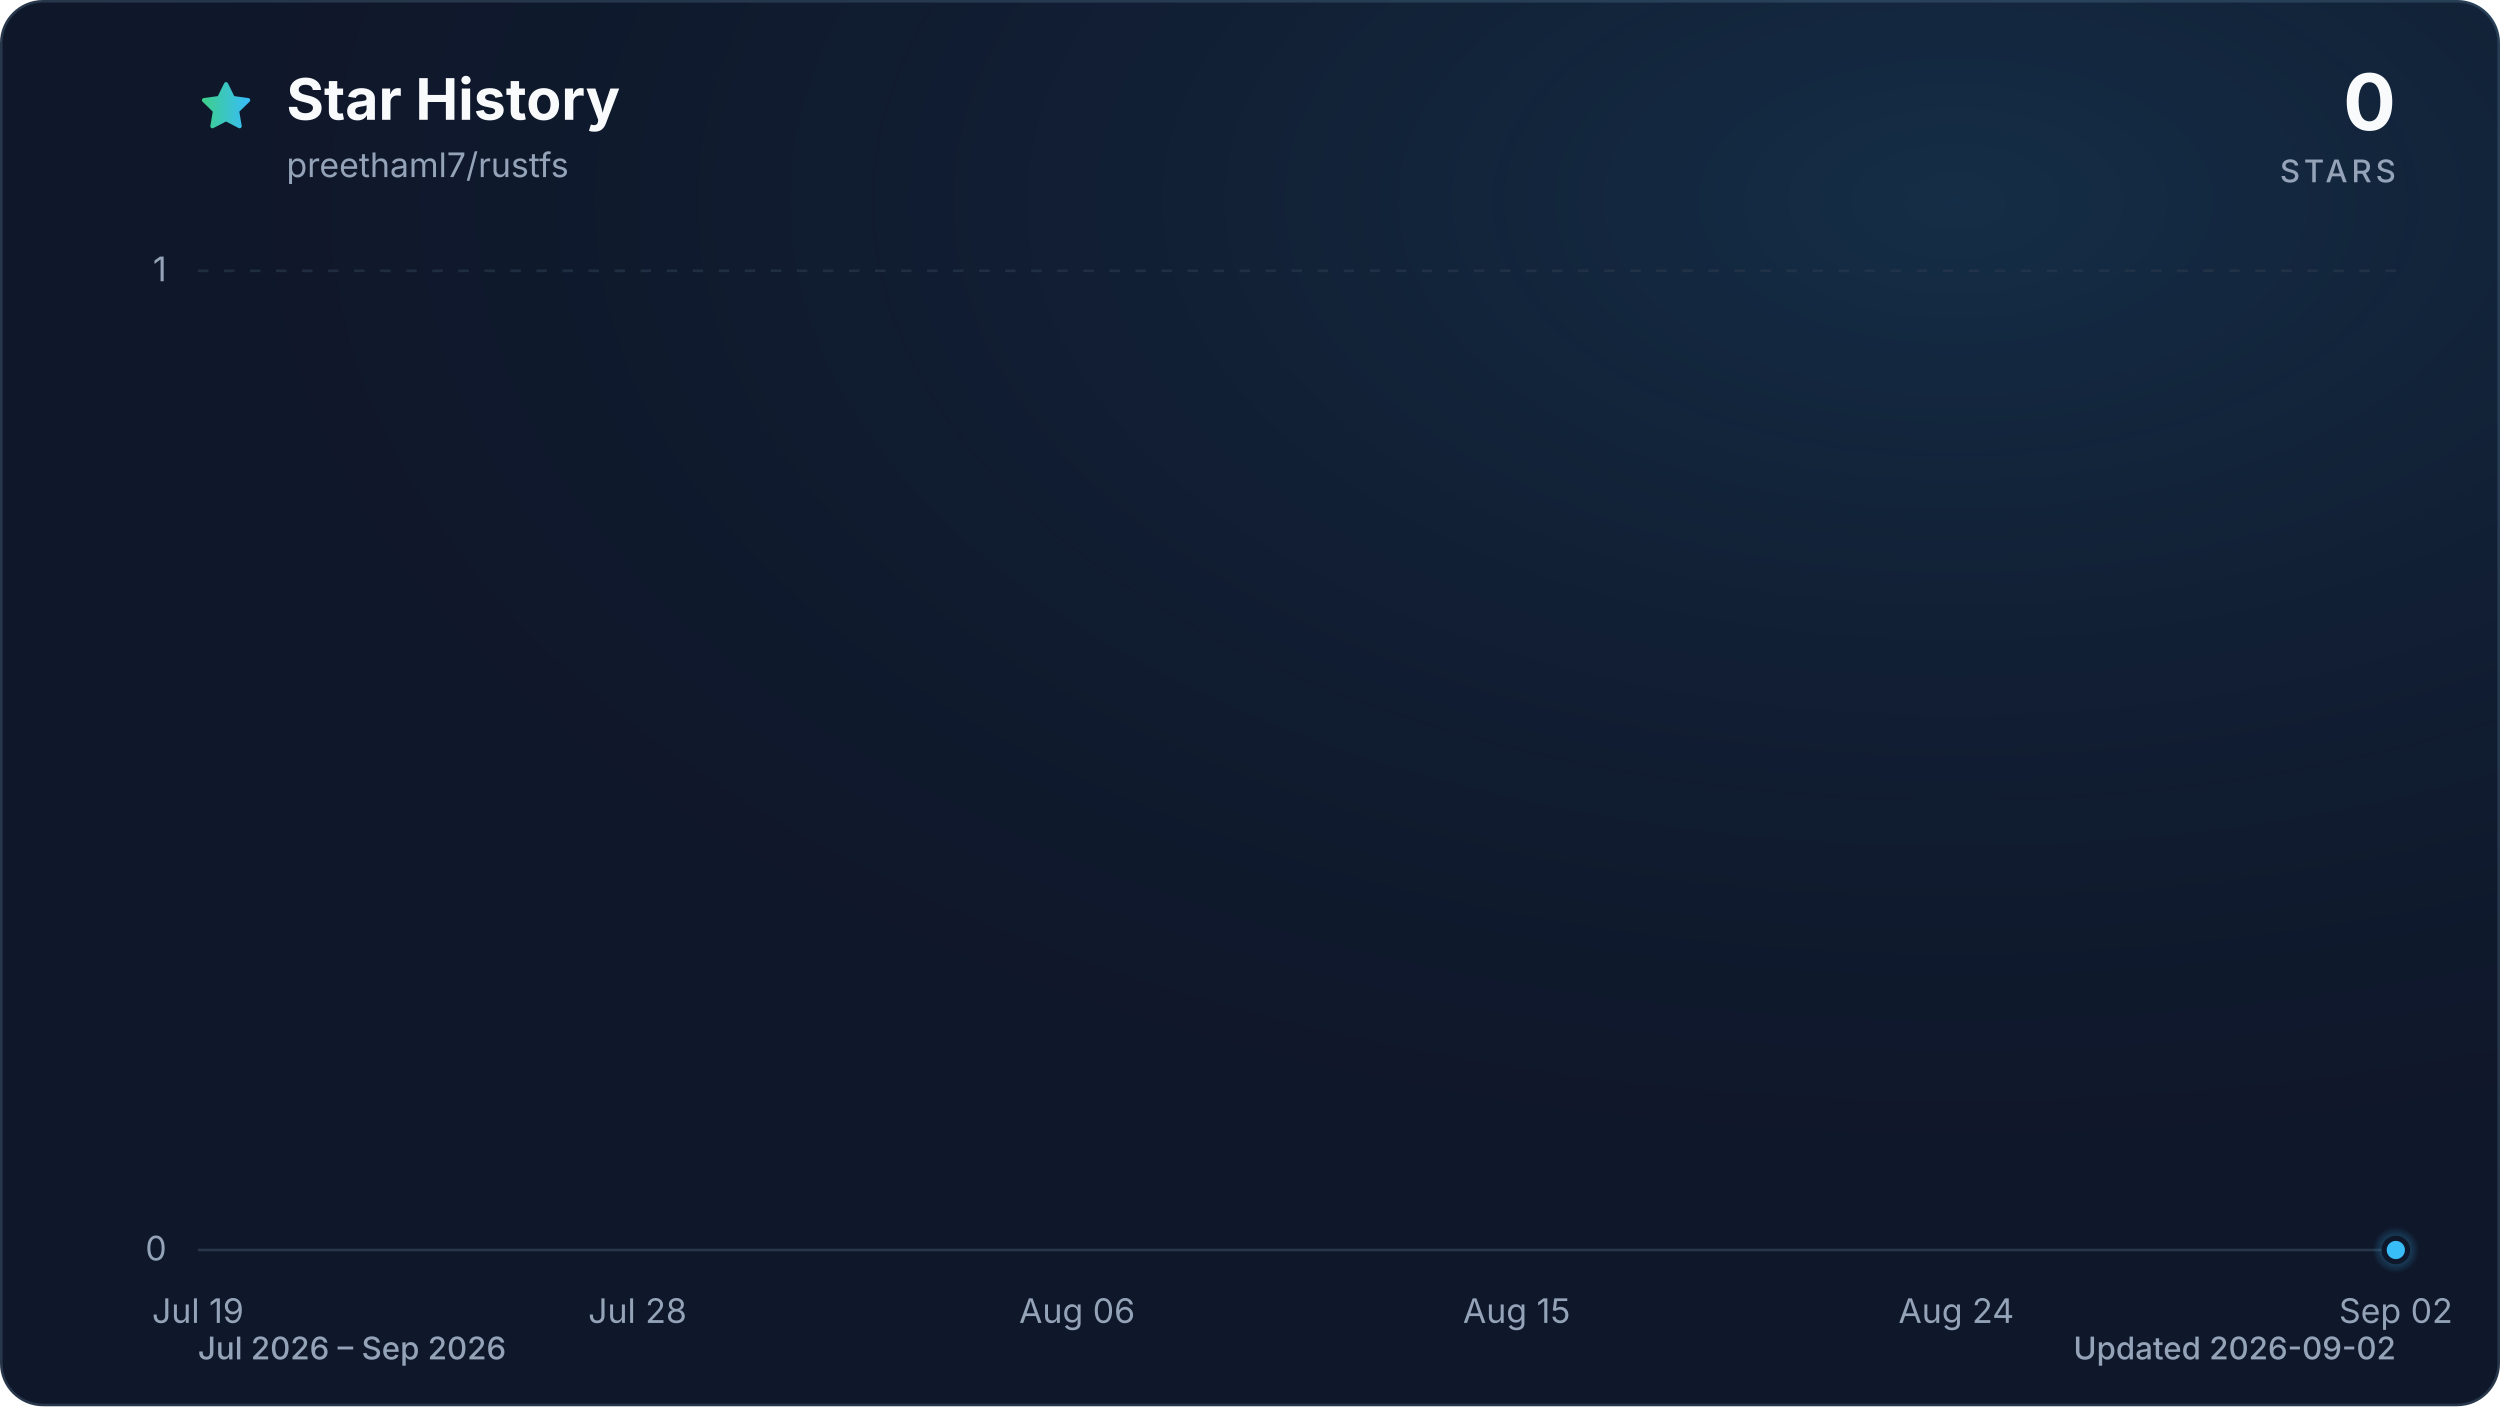
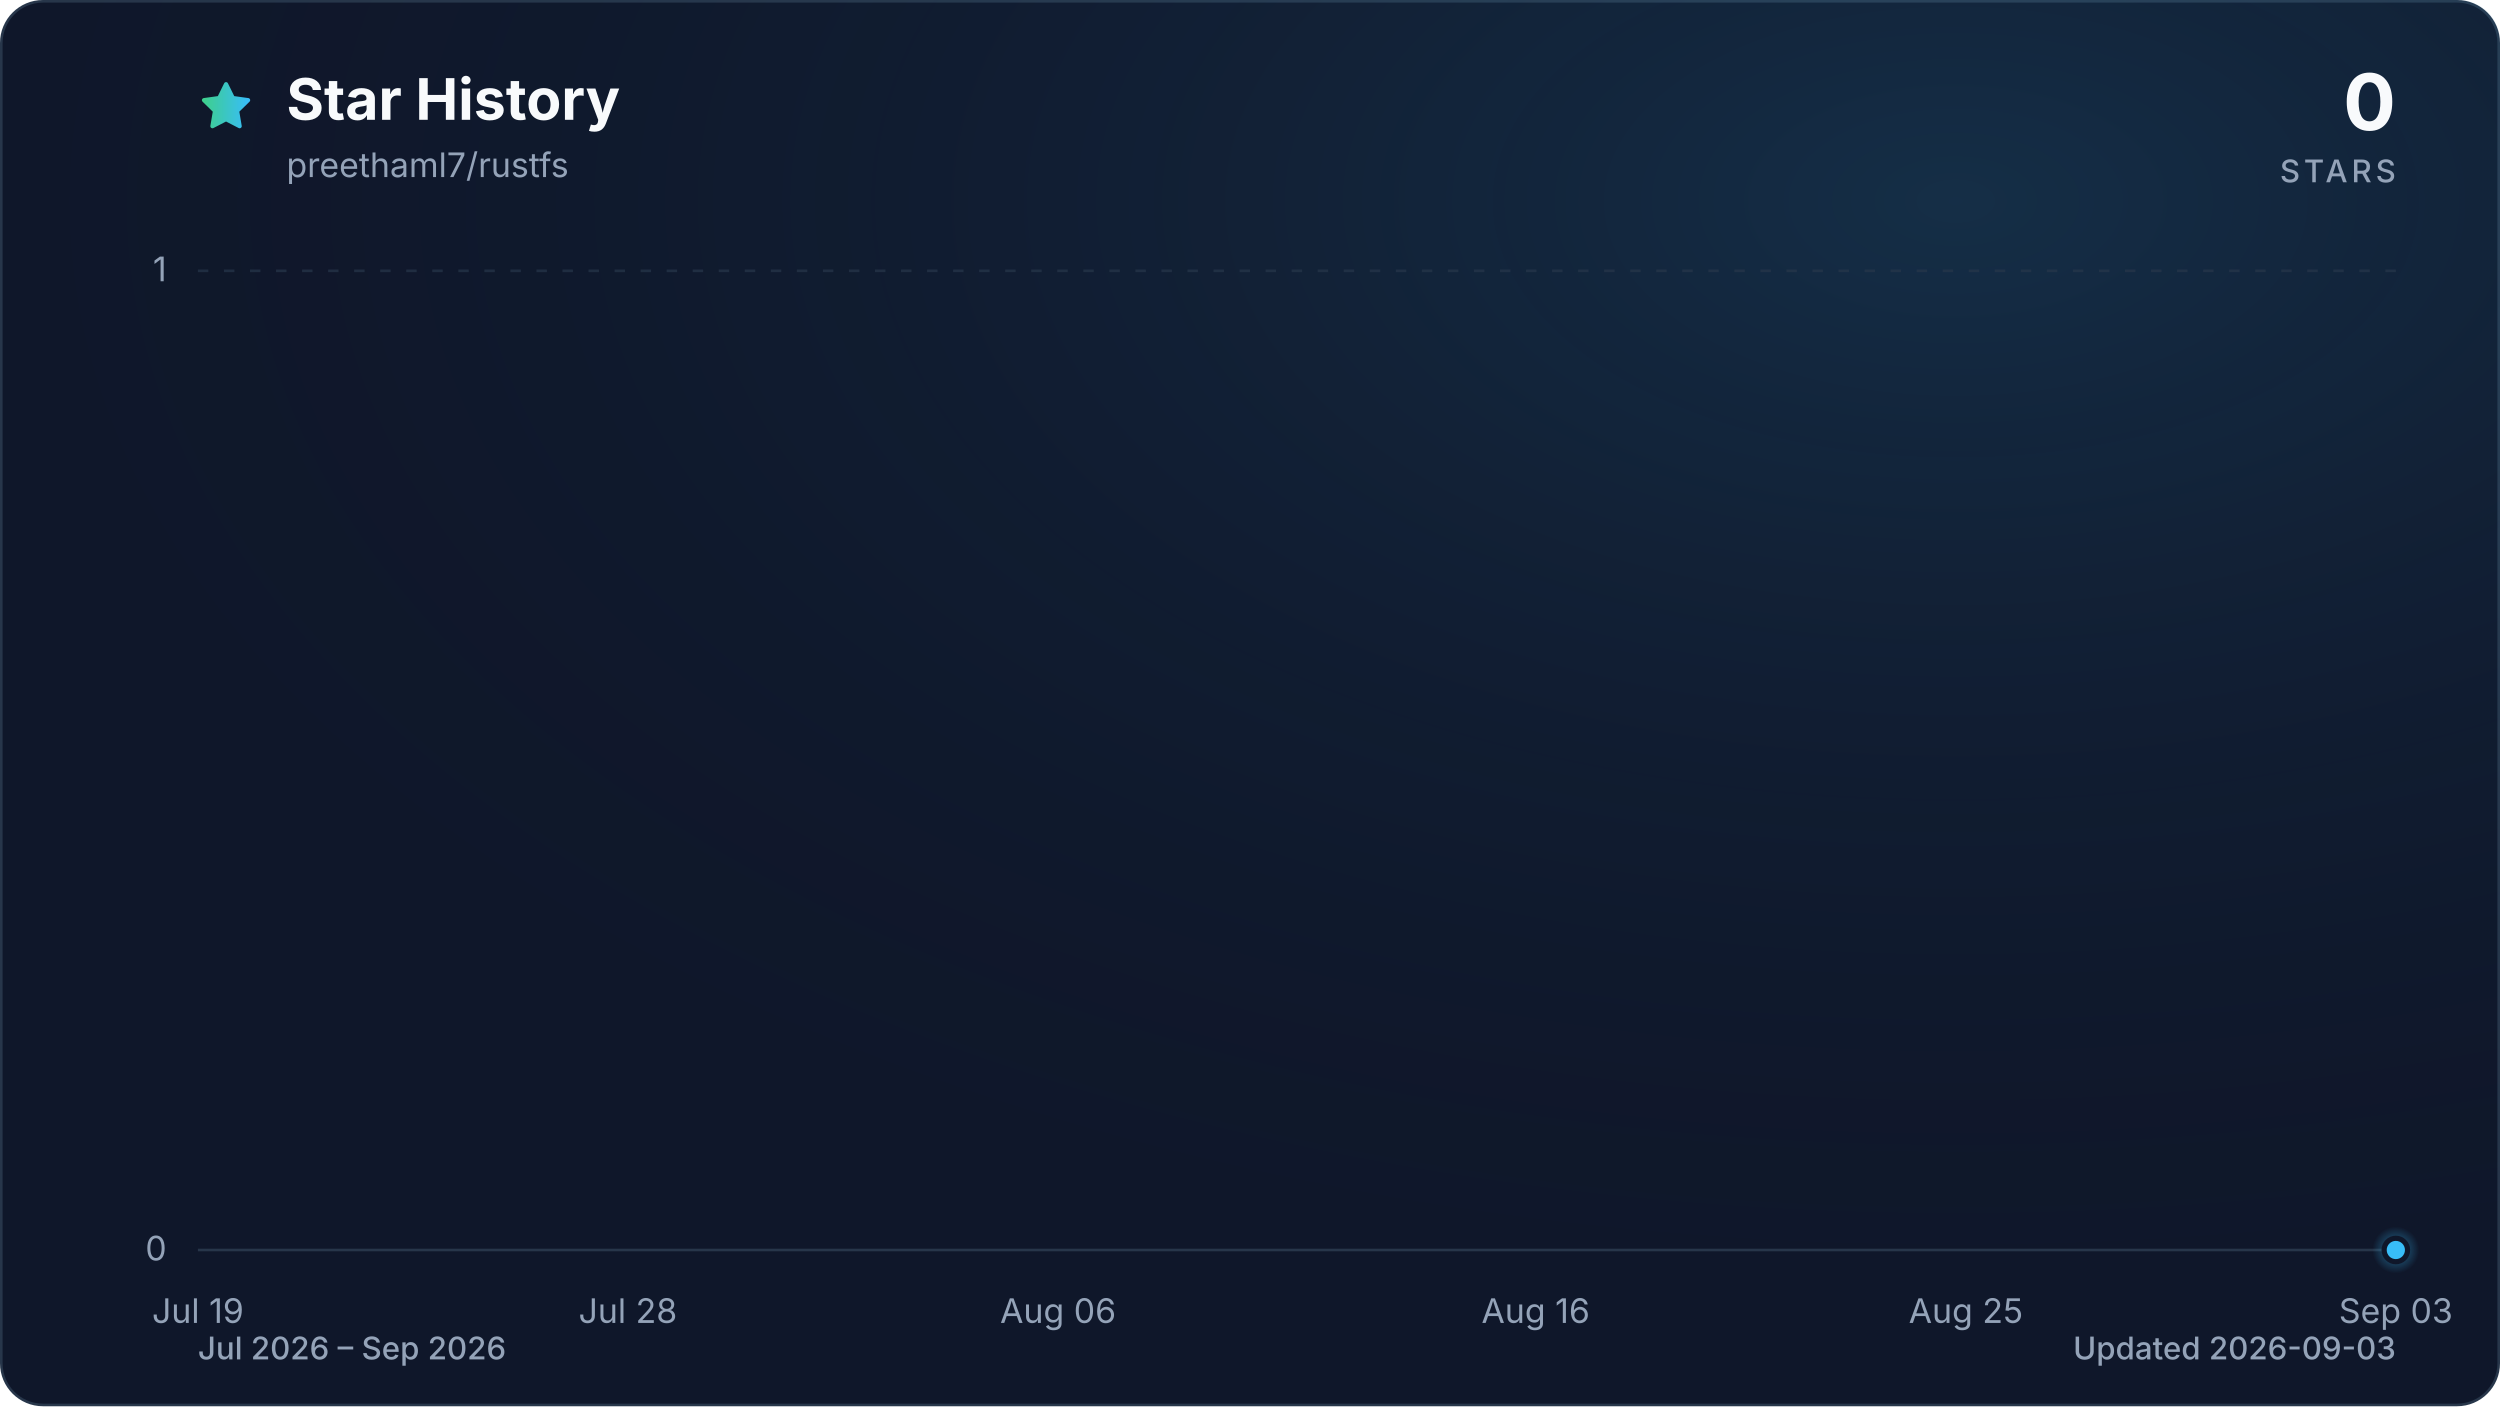
<svg xmlns="http://www.w3.org/2000/svg" viewBox="0 0 960 540" role="img" aria-labelledby="title description" data-style="gradient" data-variant="glow" data-animated="true">
  <defs>
    <linearGradient id="trend" x1="0" y1="0" x2="1" y2="0">
      <stop offset="0%" stop-color="#3ecf8e" />
      <stop offset="100%" stop-color="#38bdf8" />
    </linearGradient>
    <linearGradient id="area" x1="0" y1="0" x2="0" y2="1">
      <stop offset="0%" stop-color="#3ecf8e" stop-opacity="0.30" />
      <stop offset="55%" stop-color="#38bdf8" stop-opacity="0.10" />
      <stop offset="100%" stop-color="#38bdf8" stop-opacity="0.01" />
    </linearGradient>
    <radialGradient id="marker-halo" cx="50%" cy="50%" r="50%">
      <stop offset="0%" stop-color="#38bdf8" stop-opacity="0.55" />
      <stop offset="100%" stop-color="#38bdf8" stop-opacity="0" />
    </radialGradient>
    <radialGradient id="surface-glow" cx="78%" cy="14%" r="80%">
      <stop offset="0%" stop-color="#38bdf8" stop-opacity="0.14" />
      <stop offset="100%" stop-color="#0f172a" stop-opacity="0" />
    </radialGradient>
    <filter id="trend-glow" x="-20%" y="-20%" width="140%" height="140%">
      <feGaussianBlur stdDeviation="7" />
    </filter>
  </defs>
  <style>
.trend-enter{transform-box:fill-box;transform-origin:center;animation:trend-enter 520ms cubic-bezier(0.16,1,0.3,1)}
.marker-enter{transform-box:fill-box;transform-origin:center;animation:marker-enter 320ms cubic-bezier(0.16,1,0.3,1) 200ms both}
.marker-pulse{transform-box:fill-box;transform-origin:center;animation:marker-pulse 2.6s ease-out infinite}
@keyframes trend-enter{from{opacity:.35;transform:translateY(10px)}to{opacity:1;transform:translateY(0)}}
@keyframes marker-enter{from{opacity:0;transform:scale(.4)}to{opacity:1;transform:scale(1)}}
@keyframes marker-pulse{0%{opacity:.5;transform:scale(.7)}70%,100%{opacity:0;transform:scale(2.1)}}
@media (prefers-reduced-motion:reduce){.trend-enter,.marker-enter,.marker-pulse{animation:none!important}}
@media (prefers-reduced-motion:reduce){.marker-pulse{opacity:0}}
</style>
  <rect x="0.5" y="0.5" width="959" height="539" fill="#0f172a" stroke="#27364a" stroke-width="1" rx="16" />
  <rect width="960" height="540" fill="url(#surface-glow)" rx="16" />
  <path d="M12 2.6l2.9 5.9 6.5.9-4.7 4.6 1.1 6.5-5.8-3-5.8 3 1.1-6.5-4.7-4.6 6.5-.9L12 2.6Z" transform="translate(76 30) scale(.9)" fill="url(#trend)" stroke="url(#trend)" stroke-width="1.8" stroke-linejoin="round" aria-hidden="true" />
  <text x="110" y="46" fill="#f8fafc" font-family="ui-sans-serif, system-ui, -apple-system, BlinkMacSystemFont, 'Segoe UI', sans-serif" font-size="22" font-weight="700">Star History</text>
  <text x="110" y="68" fill="#94a3b8" font-family="ui-sans-serif, system-ui, -apple-system, BlinkMacSystemFont, 'Segoe UI', sans-serif" font-size="13">preethaml7/rustfs</text>
  <text x="920" y="50" fill="#f8fafc" font-family="ui-sans-serif, system-ui, -apple-system, BlinkMacSystemFont, 'Segoe UI', sans-serif" font-size="30" font-weight="700" text-anchor="end">0</text>
  <text x="920" y="70" fill="#94a3b8" font-family="ui-sans-serif, system-ui, -apple-system, BlinkMacSystemFont, 'Segoe UI', sans-serif" font-size="12" font-weight="500" letter-spacing="1.5" text-anchor="end">STARS</text>
  <line x1="76" y1="480.0" x2="920" y2="480.0" stroke="#27364a" stroke-width="1" stroke-dasharray="0" opacity="1" />
  <text x="64" y="484.0" fill="#94a3b8" font-family="ui-sans-serif, system-ui, -apple-system, BlinkMacSystemFont, 'Segoe UI', sans-serif" font-size="13" text-anchor="end">0</text>
  <line x1="76" y1="104.0" x2="920" y2="104.0" stroke="#27364a" stroke-width="1" stroke-dasharray="4 6" opacity="0.7" />
  <text x="64" y="108.0" fill="#94a3b8" font-family="ui-sans-serif, system-ui, -apple-system, BlinkMacSystemFont, 'Segoe UI', sans-serif" font-size="13" text-anchor="end">1</text>
  <text x="76.0" y="508" fill="#94a3b8" font-family="ui-sans-serif, system-ui, -apple-system, BlinkMacSystemFont, 'Segoe UI', sans-serif" font-size="13" text-anchor="middle">Jul 19</text>
-   <text x="244.8" y="508" fill="#94a3b8" font-family="ui-sans-serif, system-ui, -apple-system, BlinkMacSystemFont, 'Segoe UI', sans-serif" font-size="13" text-anchor="middle">Jul 28</text>
-   <text x="413.6" y="508" fill="#94a3b8" font-family="ui-sans-serif, system-ui, -apple-system, BlinkMacSystemFont, 'Segoe UI', sans-serif" font-size="13" text-anchor="middle">Aug 06</text>
-   <text x="582.4" y="508" fill="#94a3b8" font-family="ui-sans-serif, system-ui, -apple-system, BlinkMacSystemFont, 'Segoe UI', sans-serif" font-size="13" text-anchor="middle">Aug 15</text>
-   <text x="751.2" y="508" fill="#94a3b8" font-family="ui-sans-serif, system-ui, -apple-system, BlinkMacSystemFont, 'Segoe UI', sans-serif" font-size="13" text-anchor="middle">Aug 24</text>
-   <text x="920.0" y="508" fill="#94a3b8" font-family="ui-sans-serif, system-ui, -apple-system, BlinkMacSystemFont, 'Segoe UI', sans-serif" font-size="13" text-anchor="middle">Sep 02</text>
+   <text x="241.1" y="508" fill="#94a3b8" font-family="ui-sans-serif, system-ui, -apple-system, BlinkMacSystemFont, 'Segoe UI', sans-serif" font-size="13" text-anchor="middle">Jul 28</text>
+   <text x="406.3" y="508" fill="#94a3b8" font-family="ui-sans-serif, system-ui, -apple-system, BlinkMacSystemFont, 'Segoe UI', sans-serif" font-size="13" text-anchor="middle">Aug 06</text>
+   <text x="589.7" y="508" fill="#94a3b8" font-family="ui-sans-serif, system-ui, -apple-system, BlinkMacSystemFont, 'Segoe UI', sans-serif" font-size="13" text-anchor="middle">Aug 16</text>
+   <text x="754.9" y="508" fill="#94a3b8" font-family="ui-sans-serif, system-ui, -apple-system, BlinkMacSystemFont, 'Segoe UI', sans-serif" font-size="13" text-anchor="middle">Aug 25</text>
+   <text x="920.0" y="508" fill="#94a3b8" font-family="ui-sans-serif, system-ui, -apple-system, BlinkMacSystemFont, 'Segoe UI', sans-serif" font-size="13" text-anchor="middle">Sep 03</text>
  <g class="trend-enter">
-     <path d="M 76.0 480.0 C 82.3 480.0, 88.5 480.0, 94.8 480.0 C 101.0 480.0, 107.3 480.0, 113.5 480.0 C 119.8 480.0, 126.0 480.0, 132.3 480.0 C 138.5 480.0, 144.8 480.0, 151.0 480.0 C 157.3 480.0, 163.5 480.0, 169.8 480.0 C 176.0 480.0, 182.3 480.0, 188.5 480.0 C 194.8 480.0, 201.0 480.0, 207.3 480.0 C 213.5 480.0, 219.8 480.0, 226.0 480.0 C 232.3 480.0, 238.5 480.0, 244.8 480.0 C 251.1 480.0, 257.3 480.0, 263.6 480.0 C 269.8 480.0, 276.1 480.0, 282.3 480.0 C 288.6 480.0, 294.8 480.0, 301.1 480.0 C 307.3 480.0, 313.6 480.0, 319.8 480.0 C 326.1 480.0, 332.3 480.0, 338.6 480.0 C 344.8 480.0, 351.1 480.0, 357.3 480.0 C 363.6 480.0, 369.8 480.0, 376.1 480.0 C 382.3 480.0, 388.6 480.0, 394.8 480.0 C 401.1 480.0, 407.3 480.0, 413.6 480.0 C 419.9 480.0, 426.1 480.0, 432.4 480.0 C 438.6 480.0, 444.9 480.0, 451.1 480.0 C 457.4 480.0, 463.6 480.0, 469.9 480.0 C 476.1 480.0, 482.4 480.0, 488.6 480.0 C 494.9 480.0, 501.1 480.0, 507.4 480.0 C 513.6 480.0, 519.9 480.0, 526.1 480.0 C 532.4 480.0, 538.6 480.0, 544.9 480.0 C 551.1 480.0, 557.4 480.0, 563.6 480.0 C 569.9 480.0, 576.1 480.0, 582.4 480.0 C 588.7 480.0, 594.9 480.0, 601.2 480.0 C 607.4 480.0, 613.7 480.0, 619.9 480.0 C 626.2 480.0, 632.4 480.0, 638.7 480.0 C 644.9 480.0, 651.2 480.0, 657.4 480.0 C 663.7 480.0, 669.9 480.0, 676.2 480.0 C 682.4 480.0, 688.7 480.0, 694.9 480.0 C 701.2 480.0, 707.4 480.0, 713.7 480.0 C 719.9 480.0, 726.2 480.0, 732.4 480.0 C 738.7 480.0, 744.9 480.0, 751.2 480.0 C 757.5 480.0, 763.7 480.0, 770.0 480.0 C 776.2 480.0, 782.5 480.0, 788.7 480.0 C 795.0 480.0, 801.2 480.0, 807.5 480.0 C 813.7 480.0, 820.0 480.0, 826.2 480.0 C 832.5 480.0, 838.7 480.0, 845.0 480.0 C 851.2 480.0, 857.5 480.0, 863.7 480.0 C 870.0 480.0, 876.2 480.0, 882.5 480.0 C 888.7 480.0, 895.0 480.0, 901.2 480.0 C 907.5 480.0, 913.7 480.0, 920.0 480.0 L 920.0 480.0 L 76.0 480.0 Z" fill="url(#area)" />
-     <path d="M 76.0 480.0 C 82.3 480.0, 88.5 480.0, 94.8 480.0 C 101.0 480.0, 107.3 480.0, 113.5 480.0 C 119.8 480.0, 126.0 480.0, 132.3 480.0 C 138.5 480.0, 144.8 480.0, 151.0 480.0 C 157.3 480.0, 163.5 480.0, 169.8 480.0 C 176.0 480.0, 182.3 480.0, 188.5 480.0 C 194.8 480.0, 201.0 480.0, 207.3 480.0 C 213.5 480.0, 219.8 480.0, 226.0 480.0 C 232.3 480.0, 238.5 480.0, 244.8 480.0 C 251.1 480.0, 257.3 480.0, 263.6 480.0 C 269.8 480.0, 276.1 480.0, 282.3 480.0 C 288.6 480.0, 294.8 480.0, 301.1 480.0 C 307.3 480.0, 313.6 480.0, 319.8 480.0 C 326.1 480.0, 332.3 480.0, 338.6 480.0 C 344.8 480.0, 351.1 480.0, 357.3 480.0 C 363.6 480.0, 369.8 480.0, 376.1 480.0 C 382.3 480.0, 388.6 480.0, 394.8 480.0 C 401.1 480.0, 407.3 480.0, 413.6 480.0 C 419.9 480.0, 426.1 480.0, 432.4 480.0 C 438.6 480.0, 444.9 480.0, 451.1 480.0 C 457.4 480.0, 463.6 480.0, 469.9 480.0 C 476.1 480.0, 482.4 480.0, 488.6 480.0 C 494.9 480.0, 501.1 480.0, 507.4 480.0 C 513.6 480.0, 519.9 480.0, 526.1 480.0 C 532.4 480.0, 538.6 480.0, 544.9 480.0 C 551.1 480.0, 557.4 480.0, 563.6 480.0 C 569.9 480.0, 576.1 480.0, 582.4 480.0 C 588.7 480.0, 594.9 480.0, 601.2 480.0 C 607.4 480.0, 613.7 480.0, 619.9 480.0 C 626.2 480.0, 632.4 480.0, 638.7 480.0 C 644.9 480.0, 651.2 480.0, 657.4 480.0 C 663.7 480.0, 669.9 480.0, 676.2 480.0 C 682.4 480.0, 688.7 480.0, 694.9 480.0 C 701.2 480.0, 707.4 480.0, 713.7 480.0 C 719.9 480.0, 726.2 480.0, 732.4 480.0 C 738.7 480.0, 744.9 480.0, 751.2 480.0 C 757.5 480.0, 763.7 480.0, 770.0 480.0 C 776.2 480.0, 782.5 480.0, 788.7 480.0 C 795.0 480.0, 801.2 480.0, 807.5 480.0 C 813.7 480.0, 820.0 480.0, 826.2 480.0 C 832.5 480.0, 838.7 480.0, 845.0 480.0 C 851.2 480.0, 857.5 480.0, 863.7 480.0 C 870.0 480.0, 876.2 480.0, 882.5 480.0 C 888.7 480.0, 895.0 480.0, 901.2 480.0 C 907.5 480.0, 913.7 480.0, 920.0 480.0" fill="none" stroke="url(#trend)" stroke-width="12" stroke-linecap="round" stroke-linejoin="round" opacity="0.16" filter="url(#trend-glow)" />
-     <path d="M 76.0 480.0 C 82.3 480.0, 88.5 480.0, 94.8 480.0 C 101.0 480.0, 107.3 480.0, 113.5 480.0 C 119.8 480.0, 126.0 480.0, 132.3 480.0 C 138.5 480.0, 144.8 480.0, 151.0 480.0 C 157.3 480.0, 163.5 480.0, 169.8 480.0 C 176.0 480.0, 182.3 480.0, 188.5 480.0 C 194.8 480.0, 201.0 480.0, 207.3 480.0 C 213.5 480.0, 219.8 480.0, 226.0 480.0 C 232.3 480.0, 238.5 480.0, 244.8 480.0 C 251.1 480.0, 257.3 480.0, 263.6 480.0 C 269.8 480.0, 276.1 480.0, 282.3 480.0 C 288.6 480.0, 294.8 480.0, 301.1 480.0 C 307.3 480.0, 313.6 480.0, 319.8 480.0 C 326.1 480.0, 332.3 480.0, 338.6 480.0 C 344.8 480.0, 351.1 480.0, 357.3 480.0 C 363.6 480.0, 369.8 480.0, 376.1 480.0 C 382.3 480.0, 388.6 480.0, 394.8 480.0 C 401.1 480.0, 407.3 480.0, 413.6 480.0 C 419.9 480.0, 426.1 480.0, 432.4 480.0 C 438.6 480.0, 444.9 480.0, 451.1 480.0 C 457.4 480.0, 463.6 480.0, 469.9 480.0 C 476.1 480.0, 482.4 480.0, 488.6 480.0 C 494.9 480.0, 501.1 480.0, 507.4 480.0 C 513.6 480.0, 519.9 480.0, 526.1 480.0 C 532.4 480.0, 538.6 480.0, 544.9 480.0 C 551.1 480.0, 557.4 480.0, 563.6 480.0 C 569.9 480.0, 576.1 480.0, 582.4 480.0 C 588.7 480.0, 594.9 480.0, 601.2 480.0 C 607.4 480.0, 613.7 480.0, 619.9 480.0 C 626.2 480.0, 632.4 480.0, 638.7 480.0 C 644.9 480.0, 651.2 480.0, 657.4 480.0 C 663.7 480.0, 669.9 480.0, 676.2 480.0 C 682.4 480.0, 688.7 480.0, 694.9 480.0 C 701.2 480.0, 707.4 480.0, 713.7 480.0 C 719.9 480.0, 726.2 480.0, 732.4 480.0 C 738.7 480.0, 744.9 480.0, 751.2 480.0 C 757.5 480.0, 763.7 480.0, 770.0 480.0 C 776.2 480.0, 782.5 480.0, 788.7 480.0 C 795.0 480.0, 801.2 480.0, 807.5 480.0 C 813.7 480.0, 820.0 480.0, 826.2 480.0 C 832.5 480.0, 838.7 480.0, 845.0 480.0 C 851.2 480.0, 857.5 480.0, 863.7 480.0 C 870.0 480.0, 876.2 480.0, 882.5 480.0 C 888.7 480.0, 895.0 480.0, 901.2 480.0 C 907.5 480.0, 913.7 480.0, 920.0 480.0" fill="none" stroke="url(#trend)" stroke-width="3" stroke-linecap="round" stroke-linejoin="round" />
+     <path d="M 76.0 480.0 C 82.1 480.0, 88.2 480.0, 94.3 480.0 C 100.5 480.0, 106.6 480.0, 112.7 480.0 C 118.8 480.0, 124.9 480.0, 131.0 480.0 C 137.2 480.0, 143.3 480.0, 149.4 480.0 C 155.5 480.0, 161.6 480.0, 167.7 480.0 C 173.9 480.0, 180.0 480.0, 186.1 480.0 C 192.2 480.0, 198.3 480.0, 204.4 480.0 C 210.6 480.0, 216.7 480.0, 222.8 480.0 C 228.9 480.0, 235.0 480.0, 241.1 480.0 C 247.2 480.0, 253.4 480.0, 259.5 480.0 C 265.6 480.0, 271.7 480.0, 277.8 480.0 C 283.9 480.0, 290.1 480.0, 296.2 480.0 C 302.3 480.0, 308.4 480.0, 314.5 480.0 C 320.6 480.0, 326.8 480.0, 332.9 480.0 C 339.0 480.0, 345.1 480.0, 351.2 480.0 C 357.3 480.0, 363.4 480.0, 369.6 480.0 C 375.7 480.0, 381.8 480.0, 387.9 480.0 C 394.0 480.0, 400.1 480.0, 406.3 480.0 C 412.4 480.0, 418.5 480.0, 424.6 480.0 C 430.7 480.0, 436.8 480.0, 443.0 480.0 C 449.1 480.0, 455.2 480.0, 461.3 480.0 C 467.4 480.0, 473.5 480.0, 479.7 480.0 C 485.8 480.0, 491.9 480.0, 498.0 480.0 C 504.1 480.0, 510.2 480.0, 516.3 480.0 C 522.5 480.0, 528.6 480.0, 534.7 480.0 C 540.8 480.0, 546.9 480.0, 553.0 480.0 C 559.2 480.0, 565.3 480.0, 571.4 480.0 C 577.5 480.0, 583.6 480.0, 589.7 480.0 C 595.9 480.0, 602.0 480.0, 608.1 480.0 C 614.2 480.0, 620.3 480.0, 626.4 480.0 C 632.6 480.0, 638.7 480.0, 644.8 480.0 C 650.9 480.0, 657.0 480.0, 663.1 480.0 C 669.2 480.0, 675.4 480.0, 681.5 480.0 C 687.6 480.0, 693.7 480.0, 699.8 480.0 C 705.9 480.0, 712.1 480.0, 718.2 480.0 C 724.3 480.0, 730.4 480.0, 736.5 480.0 C 742.6 480.0, 748.8 480.0, 754.9 480.0 C 761.0 480.0, 767.1 480.0, 773.2 480.0 C 779.3 480.0, 785.4 480.0, 791.6 480.0 C 797.7 480.0, 803.8 480.0, 809.9 480.0 C 816.0 480.0, 822.1 480.0, 828.3 480.0 C 834.4 480.0, 840.5 480.0, 846.6 480.0 C 852.7 480.0, 858.8 480.0, 865.0 480.0 C 871.1 480.0, 877.2 480.0, 883.3 480.0 C 889.4 480.0, 895.5 480.0, 901.7 480.0 C 907.8 480.0, 913.9 480.0, 920.0 480.0 L 920.0 480.0 L 76.0 480.0 Z" fill="url(#area)" />
+     <path d="M 76.0 480.0 C 82.1 480.0, 88.2 480.0, 94.3 480.0 C 100.5 480.0, 106.6 480.0, 112.7 480.0 C 118.8 480.0, 124.9 480.0, 131.0 480.0 C 137.2 480.0, 143.3 480.0, 149.4 480.0 C 155.5 480.0, 161.6 480.0, 167.7 480.0 C 173.9 480.0, 180.0 480.0, 186.1 480.0 C 192.2 480.0, 198.3 480.0, 204.4 480.0 C 210.6 480.0, 216.7 480.0, 222.8 480.0 C 228.9 480.0, 235.0 480.0, 241.1 480.0 C 247.2 480.0, 253.4 480.0, 259.5 480.0 C 265.6 480.0, 271.7 480.0, 277.8 480.0 C 283.9 480.0, 290.1 480.0, 296.2 480.0 C 302.3 480.0, 308.4 480.0, 314.5 480.0 C 320.6 480.0, 326.8 480.0, 332.9 480.0 C 339.0 480.0, 345.1 480.0, 351.2 480.0 C 357.3 480.0, 363.4 480.0, 369.6 480.0 C 375.7 480.0, 381.8 480.0, 387.9 480.0 C 394.0 480.0, 400.1 480.0, 406.3 480.0 C 412.4 480.0, 418.5 480.0, 424.6 480.0 C 430.7 480.0, 436.8 480.0, 443.0 480.0 C 449.1 480.0, 455.2 480.0, 461.3 480.0 C 467.4 480.0, 473.5 480.0, 479.7 480.0 C 485.8 480.0, 491.9 480.0, 498.0 480.0 C 504.1 480.0, 510.2 480.0, 516.3 480.0 C 522.5 480.0, 528.6 480.0, 534.7 480.0 C 540.8 480.0, 546.9 480.0, 553.0 480.0 C 559.2 480.0, 565.3 480.0, 571.4 480.0 C 577.5 480.0, 583.6 480.0, 589.7 480.0 C 595.9 480.0, 602.0 480.0, 608.1 480.0 C 614.2 480.0, 620.3 480.0, 626.4 480.0 C 632.6 480.0, 638.7 480.0, 644.8 480.0 C 650.9 480.0, 657.0 480.0, 663.1 480.0 C 669.2 480.0, 675.4 480.0, 681.5 480.0 C 687.6 480.0, 693.7 480.0, 699.8 480.0 C 705.9 480.0, 712.1 480.0, 718.2 480.0 C 724.3 480.0, 730.4 480.0, 736.5 480.0 C 742.6 480.0, 748.8 480.0, 754.9 480.0 C 761.0 480.0, 767.1 480.0, 773.2 480.0 C 779.3 480.0, 785.4 480.0, 791.6 480.0 C 797.7 480.0, 803.8 480.0, 809.9 480.0 C 816.0 480.0, 822.1 480.0, 828.3 480.0 C 834.4 480.0, 840.5 480.0, 846.6 480.0 C 852.7 480.0, 858.8 480.0, 865.0 480.0 C 871.1 480.0, 877.2 480.0, 883.3 480.0 C 889.4 480.0, 895.5 480.0, 901.7 480.0 C 907.8 480.0, 913.9 480.0, 920.0 480.0" fill="none" stroke="url(#trend)" stroke-width="12" stroke-linecap="round" stroke-linejoin="round" opacity="0.16" filter="url(#trend-glow)" />
+     <path d="M 76.0 480.0 C 82.1 480.0, 88.2 480.0, 94.3 480.0 C 100.5 480.0, 106.6 480.0, 112.7 480.0 C 118.8 480.0, 124.9 480.0, 131.0 480.0 C 137.2 480.0, 143.3 480.0, 149.4 480.0 C 155.5 480.0, 161.6 480.0, 167.7 480.0 C 173.9 480.0, 180.0 480.0, 186.1 480.0 C 192.2 480.0, 198.3 480.0, 204.4 480.0 C 210.6 480.0, 216.7 480.0, 222.8 480.0 C 228.9 480.0, 235.0 480.0, 241.1 480.0 C 247.2 480.0, 253.4 480.0, 259.5 480.0 C 265.6 480.0, 271.7 480.0, 277.8 480.0 C 283.9 480.0, 290.1 480.0, 296.2 480.0 C 302.3 480.0, 308.4 480.0, 314.5 480.0 C 320.6 480.0, 326.8 480.0, 332.9 480.0 C 339.0 480.0, 345.1 480.0, 351.2 480.0 C 357.3 480.0, 363.4 480.0, 369.6 480.0 C 375.7 480.0, 381.8 480.0, 387.9 480.0 C 394.0 480.0, 400.1 480.0, 406.3 480.0 C 412.4 480.0, 418.5 480.0, 424.6 480.0 C 430.7 480.0, 436.8 480.0, 443.0 480.0 C 449.1 480.0, 455.2 480.0, 461.3 480.0 C 467.4 480.0, 473.5 480.0, 479.7 480.0 C 485.8 480.0, 491.9 480.0, 498.0 480.0 C 504.1 480.0, 510.2 480.0, 516.3 480.0 C 522.5 480.0, 528.6 480.0, 534.7 480.0 C 540.8 480.0, 546.9 480.0, 553.0 480.0 C 559.2 480.0, 565.3 480.0, 571.4 480.0 C 577.5 480.0, 583.6 480.0, 589.7 480.0 C 595.9 480.0, 602.0 480.0, 608.1 480.0 C 614.2 480.0, 620.3 480.0, 626.4 480.0 C 632.6 480.0, 638.7 480.0, 644.8 480.0 C 650.9 480.0, 657.0 480.0, 663.1 480.0 C 669.2 480.0, 675.4 480.0, 681.5 480.0 C 687.6 480.0, 693.7 480.0, 699.8 480.0 C 705.9 480.0, 712.1 480.0, 718.2 480.0 C 724.3 480.0, 730.4 480.0, 736.5 480.0 C 742.6 480.0, 748.8 480.0, 754.9 480.0 C 761.0 480.0, 767.1 480.0, 773.2 480.0 C 779.3 480.0, 785.4 480.0, 791.6 480.0 C 797.7 480.0, 803.8 480.0, 809.9 480.0 C 816.0 480.0, 822.1 480.0, 828.3 480.0 C 834.4 480.0, 840.5 480.0, 846.6 480.0 C 852.7 480.0, 858.8 480.0, 865.0 480.0 C 871.1 480.0, 877.2 480.0, 883.3 480.0 C 889.4 480.0, 895.5 480.0, 901.7 480.0 C 907.8 480.0, 913.9 480.0, 920.0 480.0" fill="none" stroke="url(#trend)" stroke-width="3" stroke-linecap="round" stroke-linejoin="round" />
  </g>
  <g class="marker-enter">
    <circle class="marker-pulse" cx="920.0" cy="480.0" r="9" fill="url(#marker-halo)" />
    <circle cx="920.0" cy="480.0" r="4.5" fill="#38bdf8" stroke="#0f172a" stroke-width="2" />
  </g>
  <text x="76" y="522" fill="#94a3b8" font-family="ui-sans-serif, system-ui, -apple-system, BlinkMacSystemFont, 'Segoe UI', sans-serif" font-size="12" font-weight="500">Jul 2026 – Sep 2026</text>
-   <text x="920" y="522" fill="#94a3b8" font-family="ui-sans-serif, system-ui, -apple-system, BlinkMacSystemFont, 'Segoe UI', sans-serif" font-size="12" font-weight="500" text-anchor="end">Updated 2026-09-02</text>
+   <text x="920" y="522" fill="#94a3b8" font-family="ui-sans-serif, system-ui, -apple-system, BlinkMacSystemFont, 'Segoe UI', sans-serif" font-size="12" font-weight="500" text-anchor="end">Updated 2026-09-03</text>
</svg>
